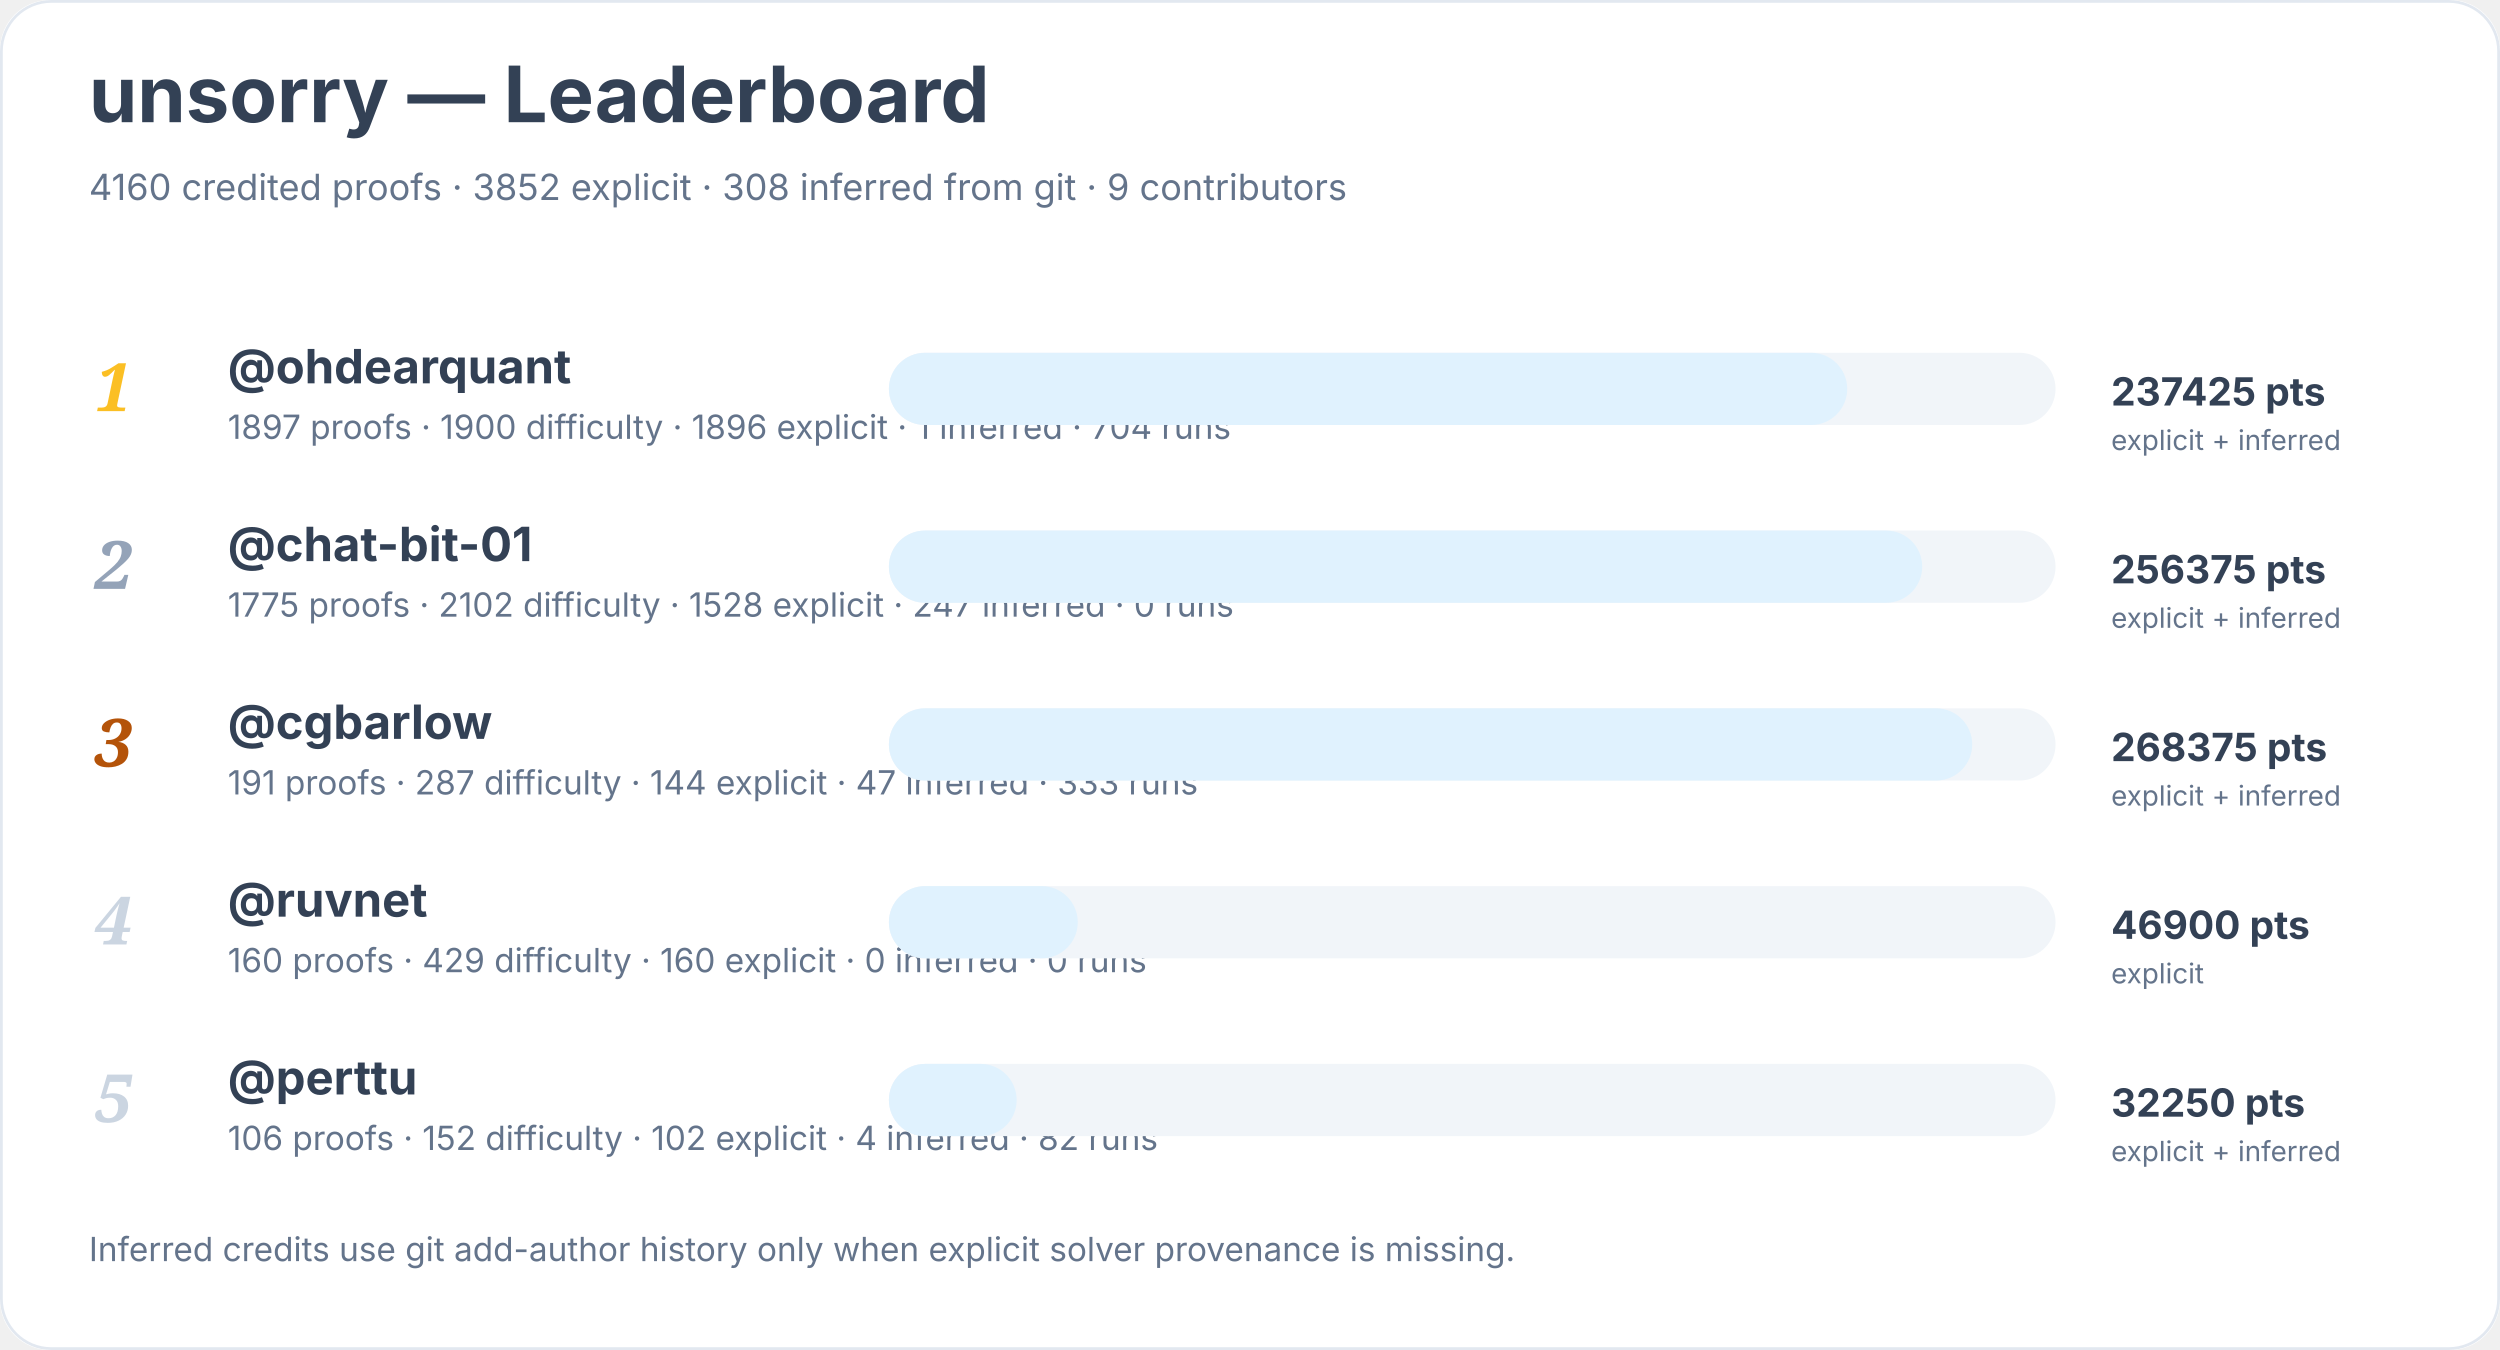
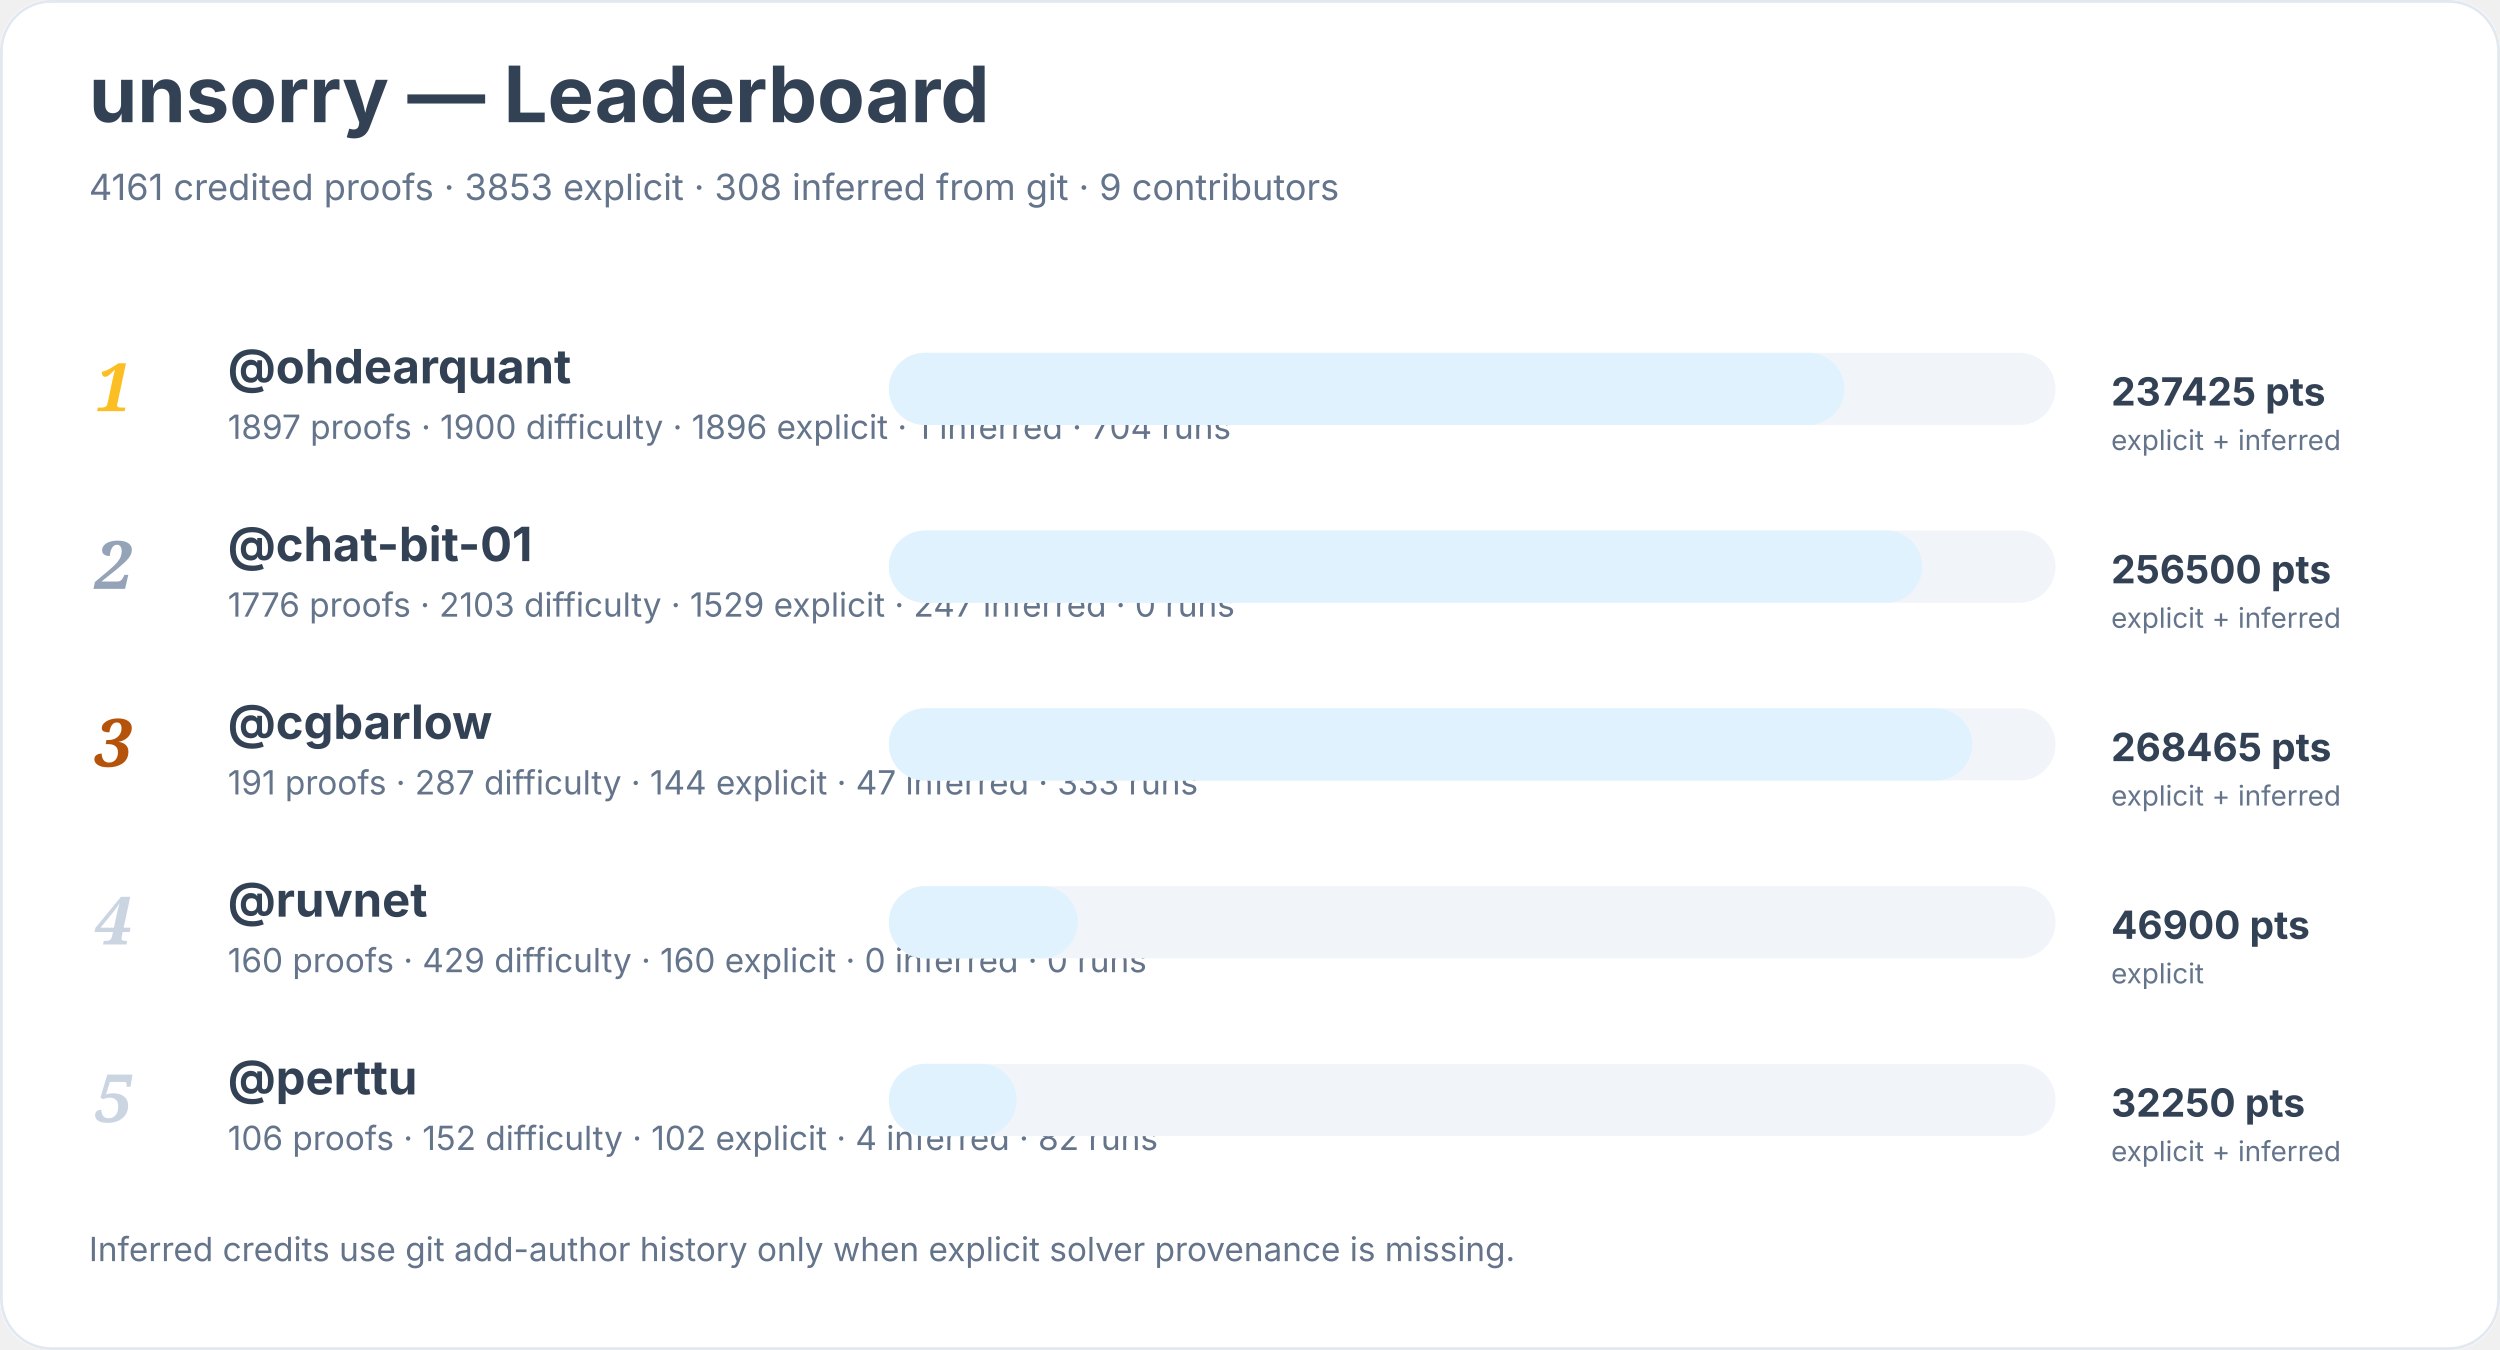
<svg xmlns="http://www.w3.org/2000/svg" width="900" height="486" viewBox="0 0 900 486" role="img" aria-labelledby="title desc">
  <rect width="900" height="100%" rx="18" fill="#ffffff" />
  <rect x="0.5" y="0.5" width="899" height="485" rx="18" fill="none" stroke="#e2e8f0" />
  <text x="32" y="44" font-family="Inter, system-ui, sans-serif" font-size="28" font-weight="700" fill="#334155">unsorry — Leaderboard</text>
-   <text x="32" y="72" font-family="Inter, system-ui, sans-serif" font-size="13" fill="#64748b">4160 credited proofs · 3852 explicit · 308 inferred from git · 9 contributors</text>
+   <text x="32" y="72" font-family="Inter, system-ui, sans-serif" font-size="13" fill="#64748b">4161 credited proofs · 3853 explicit · 308 inferred from git · 9 contributors</text>
  <text x="34" y="148" font-family="Georgia, serif" font-size="24" font-style="italic" font-weight="700" fill="#fbbf24">1</text>
  <a href="https://github.com/ohdearquant">
    <text x="82" y="138" font-family="Inter, system-ui, sans-serif" font-size="17" font-weight="650" fill="#334155">@ohdearquant</text>
  </a>
  <text x="82" y="158" font-family="Inter, system-ui, sans-serif" font-size="12" fill="#64748b">1897 proofs · 1900 difficulty · 1896 explicit · 1 inferred · 704 runs</text>
  <rect x="320" y="127" width="420" height="26" rx="13" fill="#f1f5f9" />
-   <rect x="320" y="127" width="345" height="26" rx="13" fill="#e0f2fe" />
+   <rect x="320" y="127" width="344" height="26" rx="13" fill="#e0f2fe" />
  <text x="760" y="146" font-family="Inter, system-ui, sans-serif" font-size="14" font-weight="700" fill="#334155">237425 pts</text>
  <text x="760" y="162" font-family="Inter, system-ui, sans-serif" font-size="10" fill="#64748b">explicit + inferred</text>
  <text x="34" y="212" font-family="Georgia, serif" font-size="24" font-style="italic" font-weight="700" fill="#94a3b8">2</text>
  <a href="https://github.com/chat-bit-01">
    <text x="82" y="202" font-family="Inter, system-ui, sans-serif" font-size="17" font-weight="650" fill="#334155">@chat-bit-01</text>
  </a>
-   <text x="82" y="222" font-family="Inter, system-ui, sans-serif" font-size="12" fill="#64748b">1775 proofs · 2102 difficulty · 1528 explicit · 247 inferred · 0 runs</text>
+   <text x="82" y="222" font-family="Inter, system-ui, sans-serif" font-size="12" fill="#64748b">1776 proofs · 2103 difficulty · 1529 explicit · 247 inferred · 0 runs</text>
  <rect x="320" y="191" width="420" height="26" rx="13" fill="#f1f5f9" />
  <rect x="320" y="191" width="372" height="26" rx="13" fill="#e0f2fe" />
-   <text x="760" y="210" font-family="Inter, system-ui, sans-serif" font-size="14" font-weight="700" fill="#334155">256375 pts</text>
+   <text x="760" y="210" font-family="Inter, system-ui, sans-serif" font-size="14" font-weight="700" fill="#334155">256500 pts</text>
  <text x="760" y="226" font-family="Inter, system-ui, sans-serif" font-size="10" fill="#64748b">explicit + inferred</text>
  <text x="34" y="276" font-family="Georgia, serif" font-size="24" font-style="italic" font-weight="700" fill="#b45309">3</text>
  <a href="https://github.com/cgbarlow">
    <text x="82" y="266" font-family="Inter, system-ui, sans-serif" font-size="17" font-weight="650" fill="#334155">@cgbarlow</text>
  </a>
  <text x="82" y="286" font-family="Inter, system-ui, sans-serif" font-size="12" fill="#64748b">191 proofs · 287 difficulty · 144 explicit · 47 inferred · 333 runs</text>
  <rect x="320" y="255" width="420" height="26" rx="13" fill="#f1f5f9" />
  <rect x="320" y="255" width="390" height="26" rx="13" fill="#e0f2fe" />
-   <text x="760" y="274" font-family="Inter, system-ui, sans-serif" font-size="14" font-weight="700" fill="#334155">268375 pts</text>
+   <text x="760" y="274" font-family="Inter, system-ui, sans-serif" font-size="14" font-weight="700" fill="#334155">268465 pts</text>
  <text x="760" y="290" font-family="Inter, system-ui, sans-serif" font-size="10" fill="#64748b">explicit + inferred</text>
  <text x="34" y="340" font-family="Georgia, serif" font-size="24" font-style="italic" font-weight="700" fill="#cbd5e1">4</text>
  <a href="https://github.com/ruvnet">
    <text x="82" y="330" font-family="Inter, system-ui, sans-serif" font-size="17" font-weight="650" fill="#334155">@ruvnet</text>
  </a>
  <text x="82" y="350" font-family="Inter, system-ui, sans-serif" font-size="12" fill="#64748b">160 proofs · 429 difficulty · 160 explicit · 0 inferred · 0 runs</text>
  <rect x="320" y="319" width="420" height="26" rx="13" fill="#f1f5f9" />
  <rect x="320" y="319" width="68" height="26" rx="13" fill="#e0f2fe" />
  <text x="760" y="338" font-family="Inter, system-ui, sans-serif" font-size="14" font-weight="700" fill="#334155">46900 pts</text>
  <text x="760" y="354" font-family="Inter, system-ui, sans-serif" font-size="10" fill="#64748b">explicit</text>
  <text x="34" y="404" font-family="Georgia, serif" font-size="24" font-style="italic" font-weight="700" fill="#cbd5e1">5</text>
  <a href="https://github.com/perttu">
    <text x="82" y="394" font-family="Inter, system-ui, sans-serif" font-size="17" font-weight="650" fill="#334155">@perttu</text>
  </a>
  <text x="82" y="414" font-family="Inter, system-ui, sans-serif" font-size="12" fill="#64748b">106 proofs · 152 difficulty · 102 explicit · 4 inferred · 82 runs</text>
  <rect x="320" y="383" width="420" height="26" rx="13" fill="#f1f5f9" />
  <rect x="320" y="383" width="46" height="26" rx="13" fill="#e0f2fe" />
  <text x="760" y="402" font-family="Inter, system-ui, sans-serif" font-size="14" font-weight="700" fill="#334155">32250 pts</text>
  <text x="760" y="418" font-family="Inter, system-ui, sans-serif" font-size="10" fill="#64748b">explicit + inferred</text>
  <text x="32" y="454" font-family="Inter, system-ui, sans-serif" font-size="12" fill="#64748b">Inferred credits use git add-author history only when explicit solver provenance is missing.</text>
</svg>
